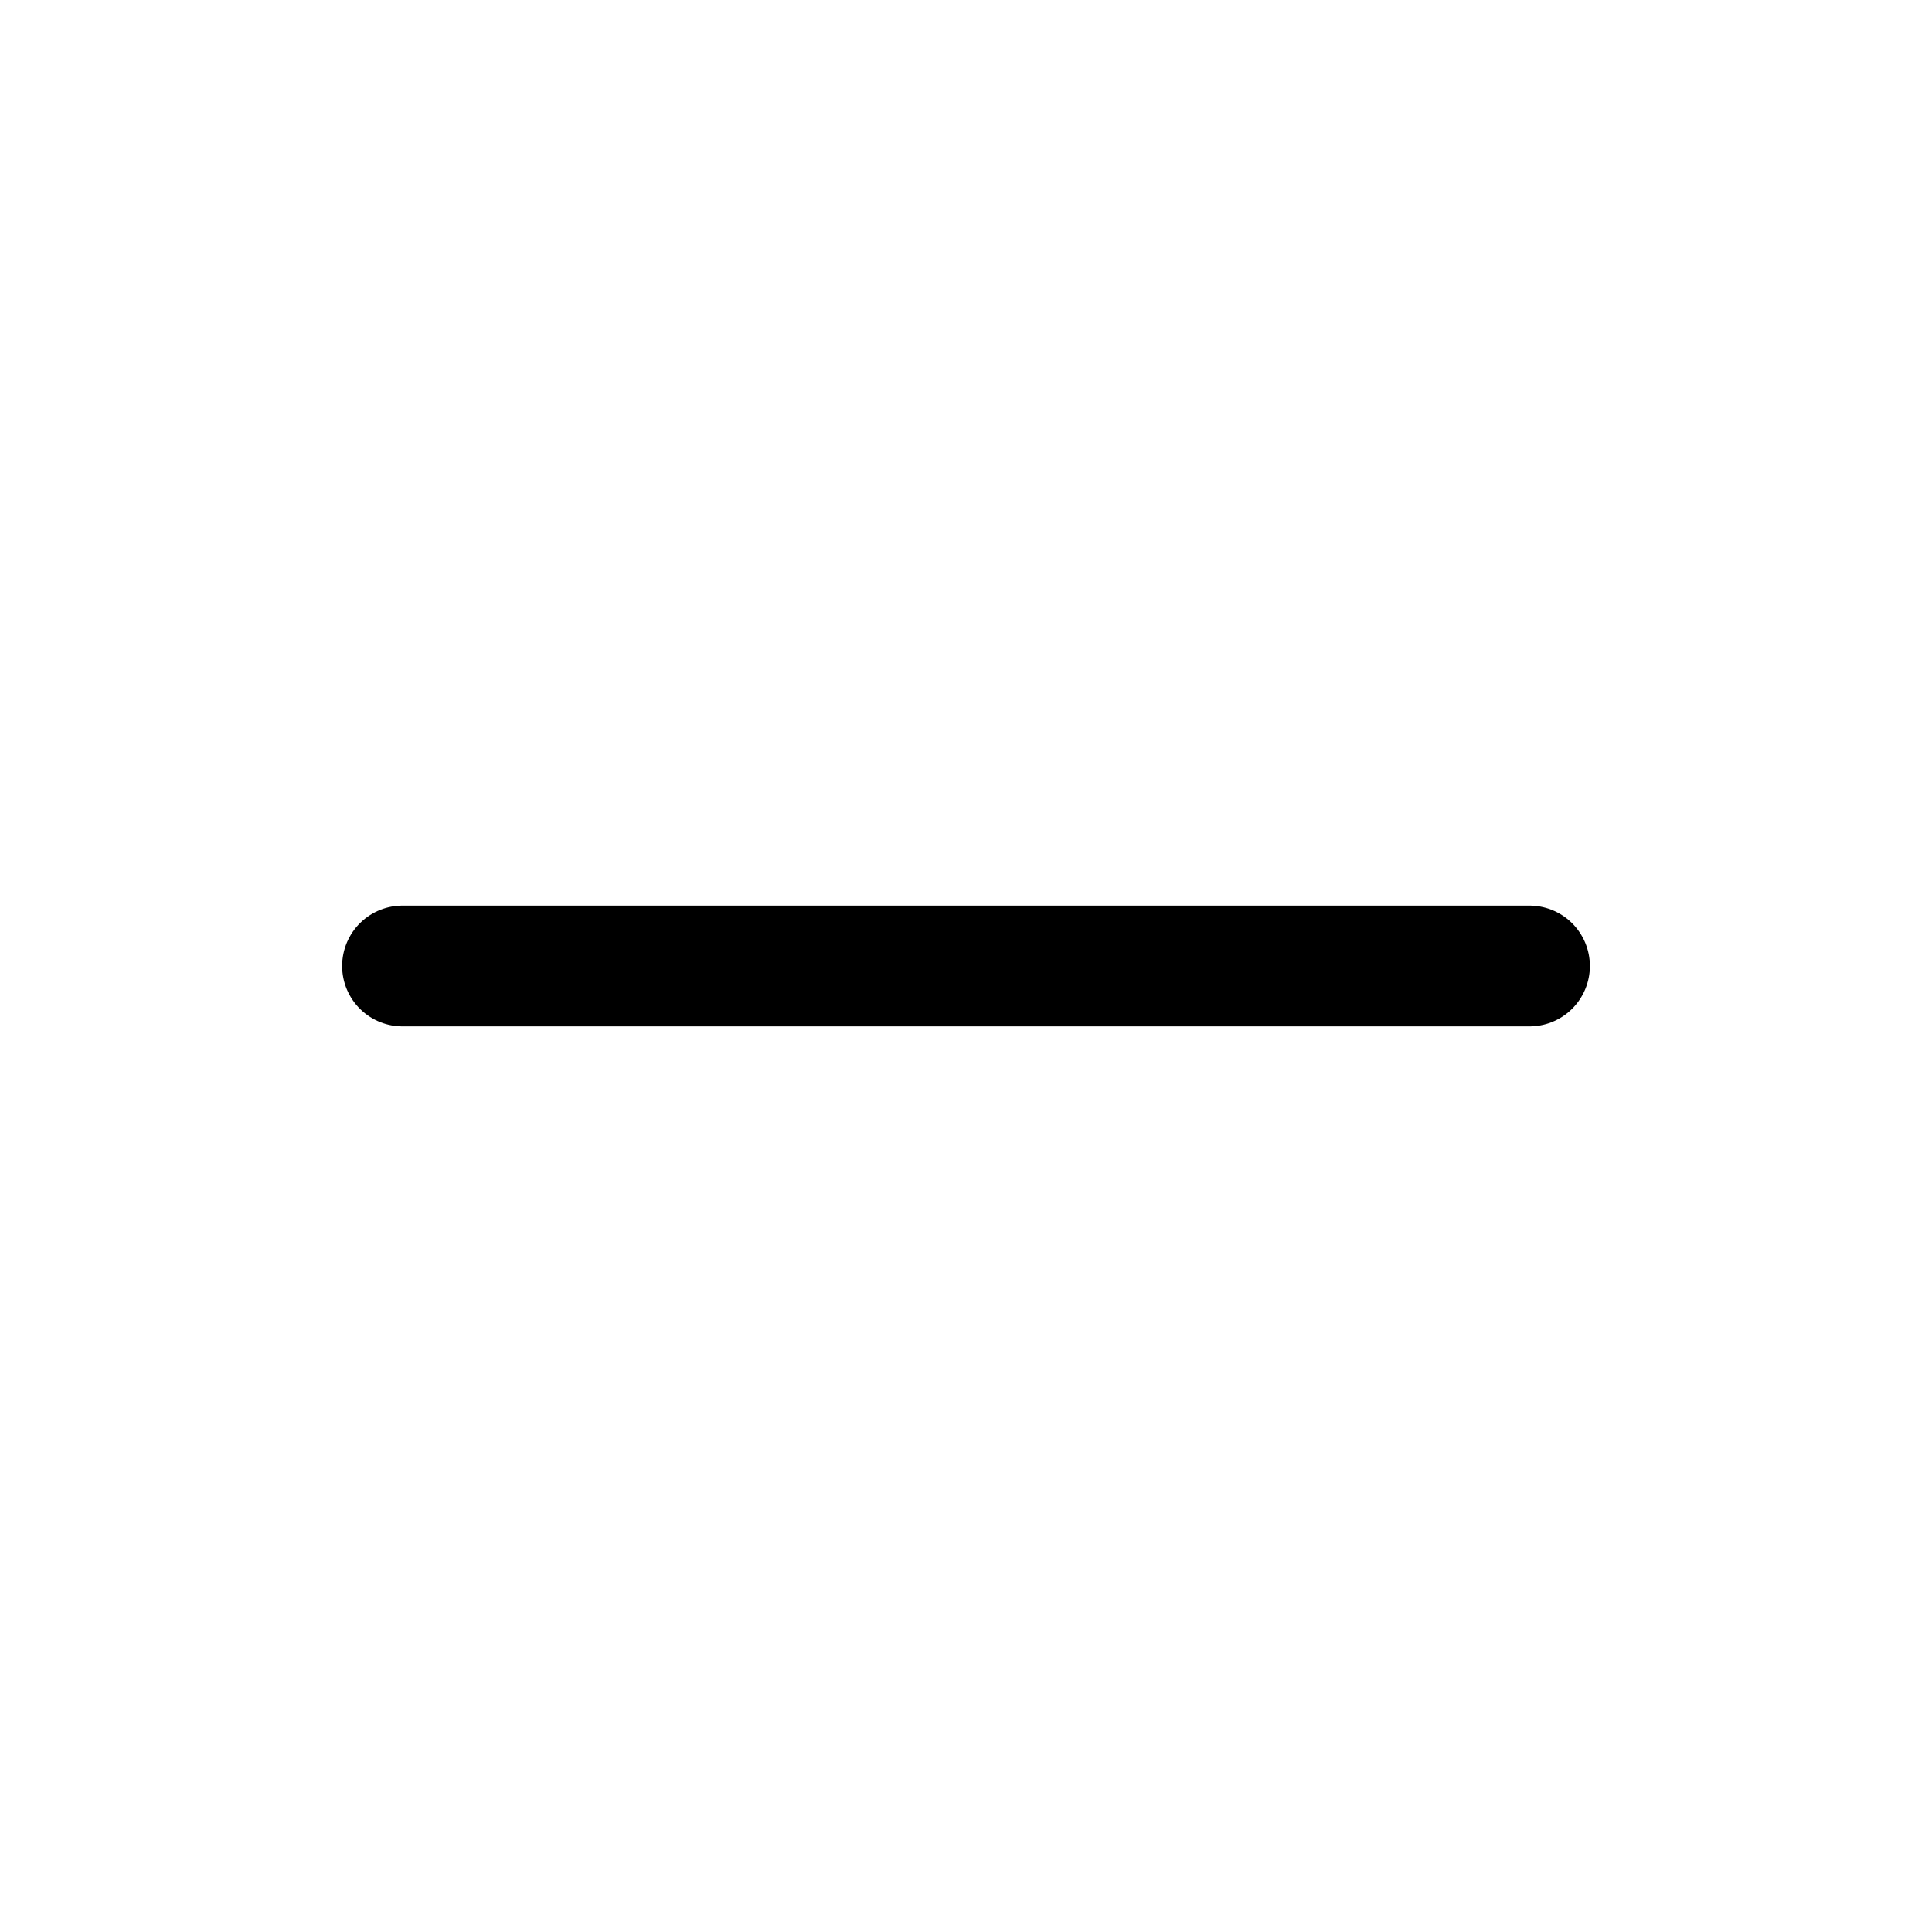
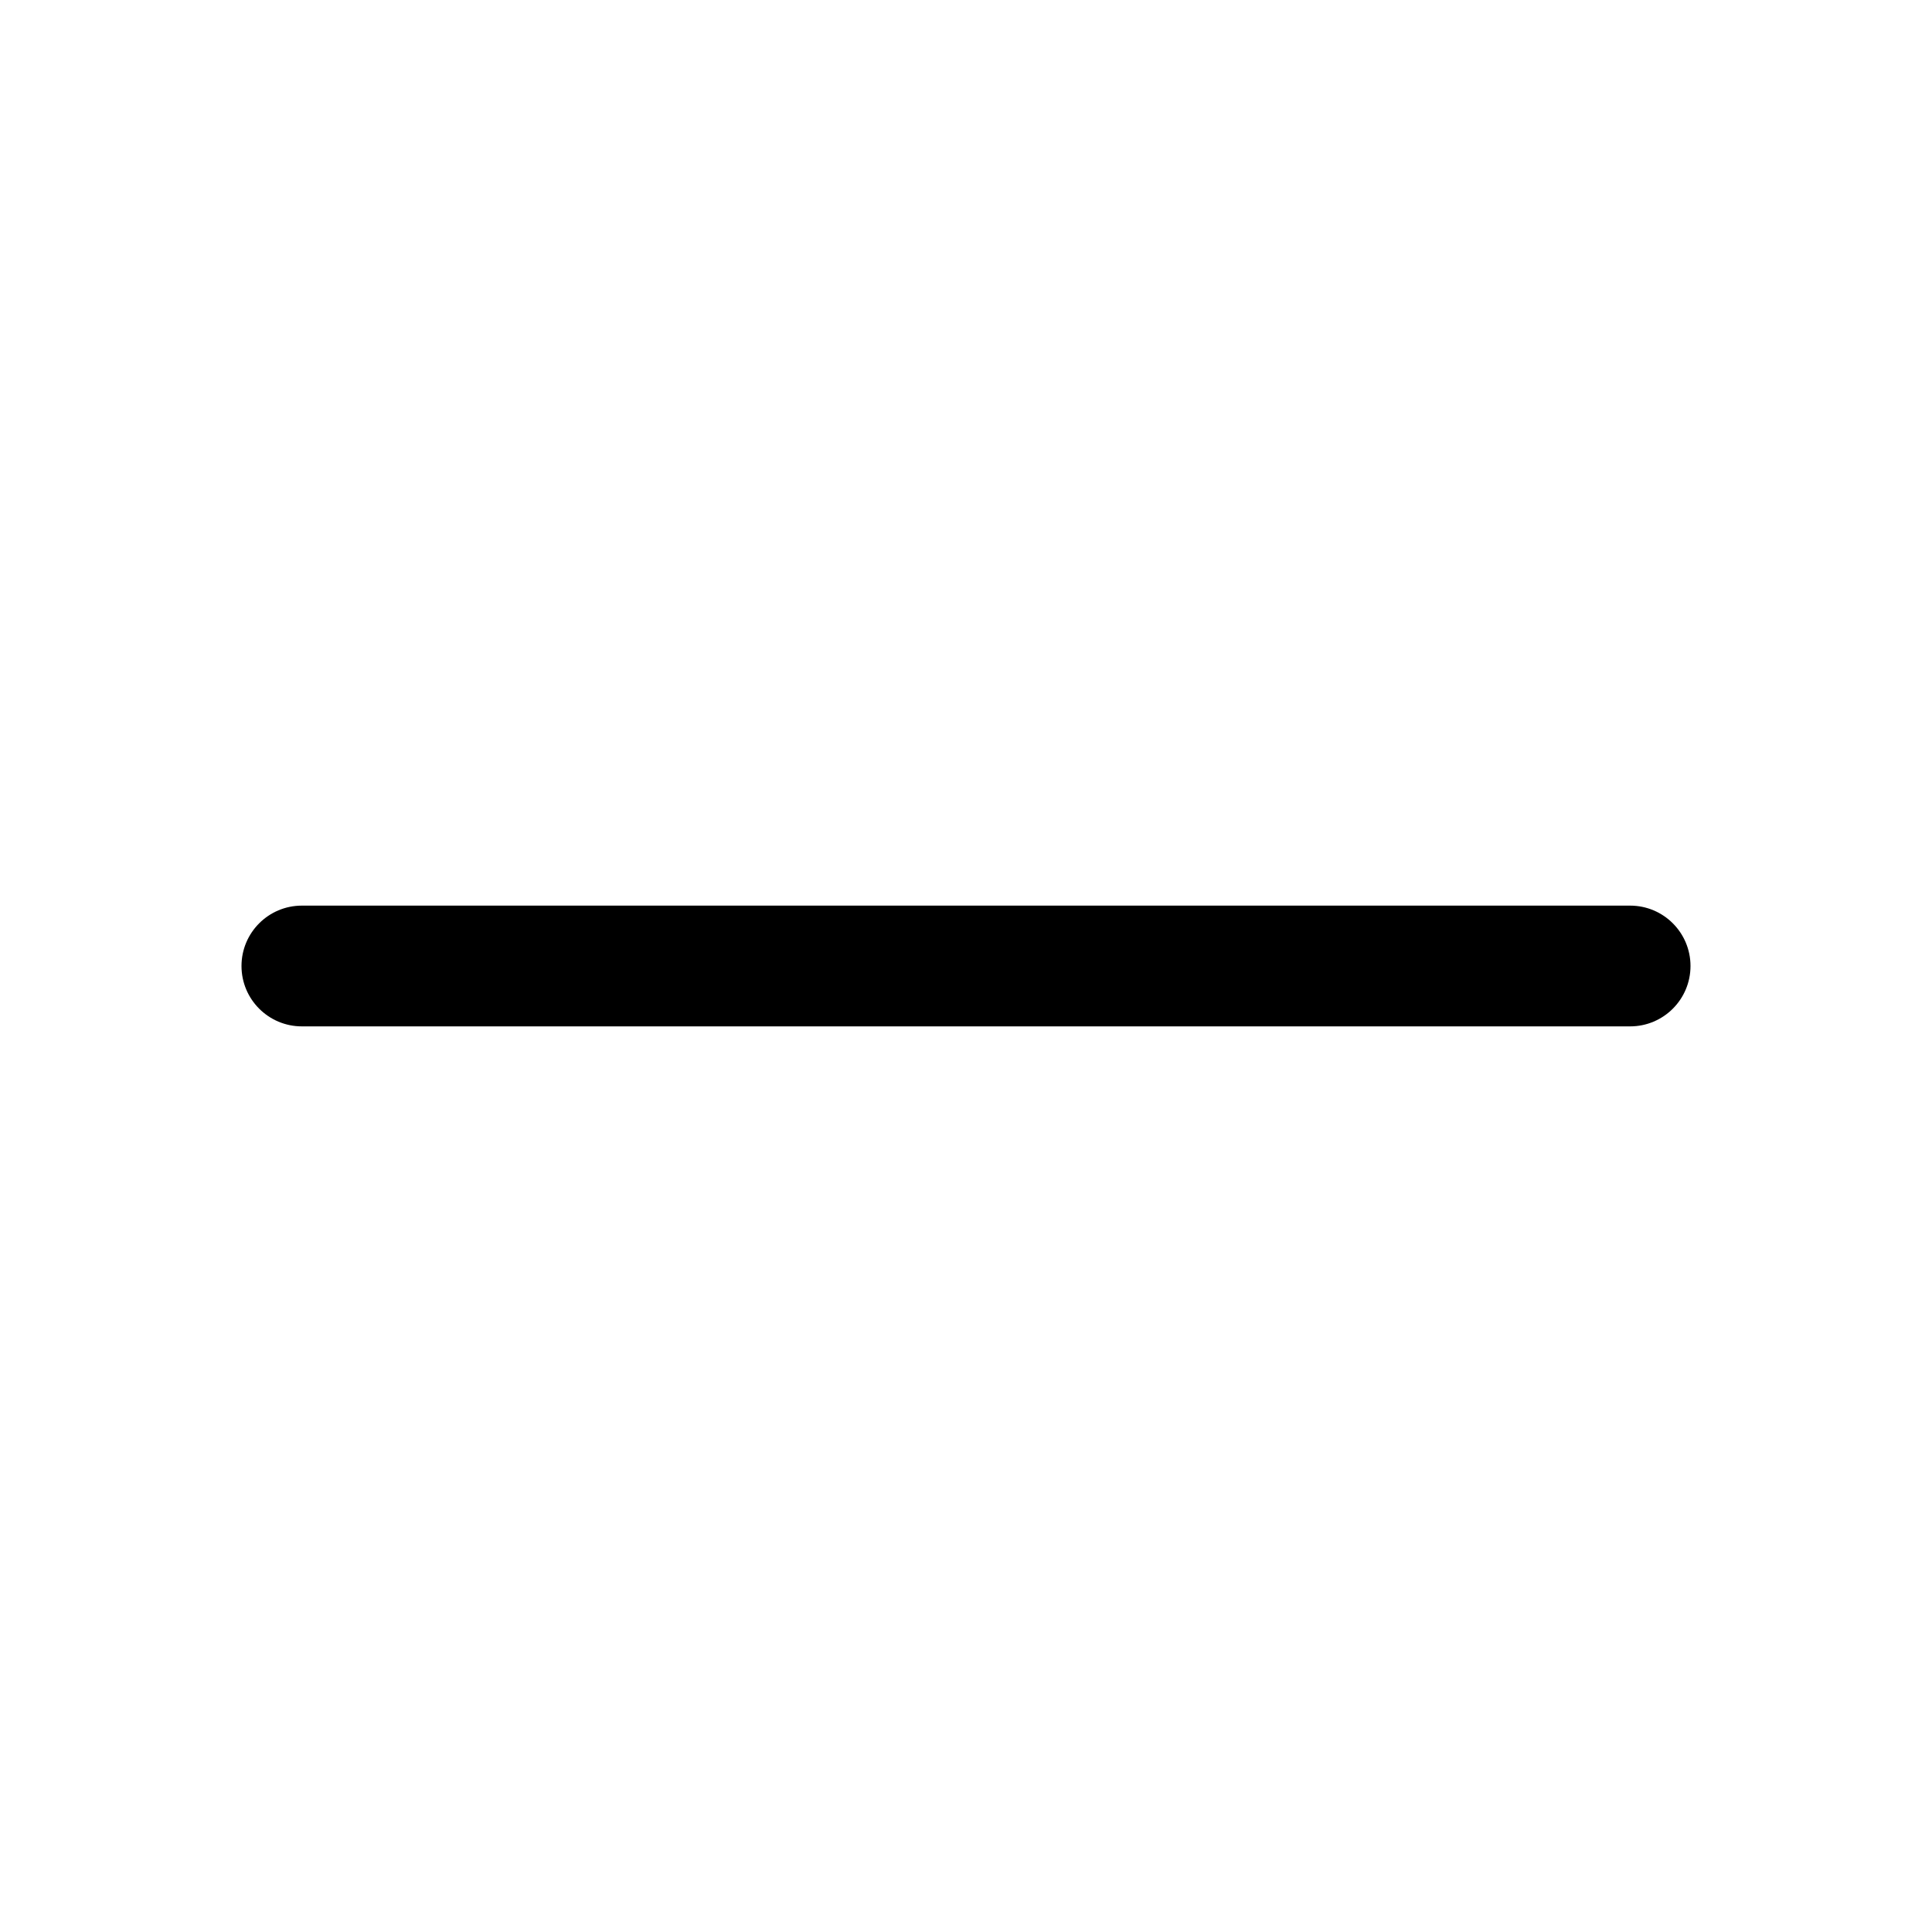
- <svg xmlns="http://www.w3.org/2000/svg" width="24" height="24" viewBox="0 0 24 24" fill="none" stroke="#000000" stroke-width="1.5" stroke-linecap="round" stroke-linejoin="round">
-   <path d="M5 12h14" />
+ <svg xmlns="http://www.w3.org/2000/svg" viewBox="0 0 256 256" fill="currentColor">
+   <path d="M224,128a8,8,0,0,1-8,8H40a8,8,0,0,1,0-16H216A8,8,0,0,1,224,128Z" />
</svg>
